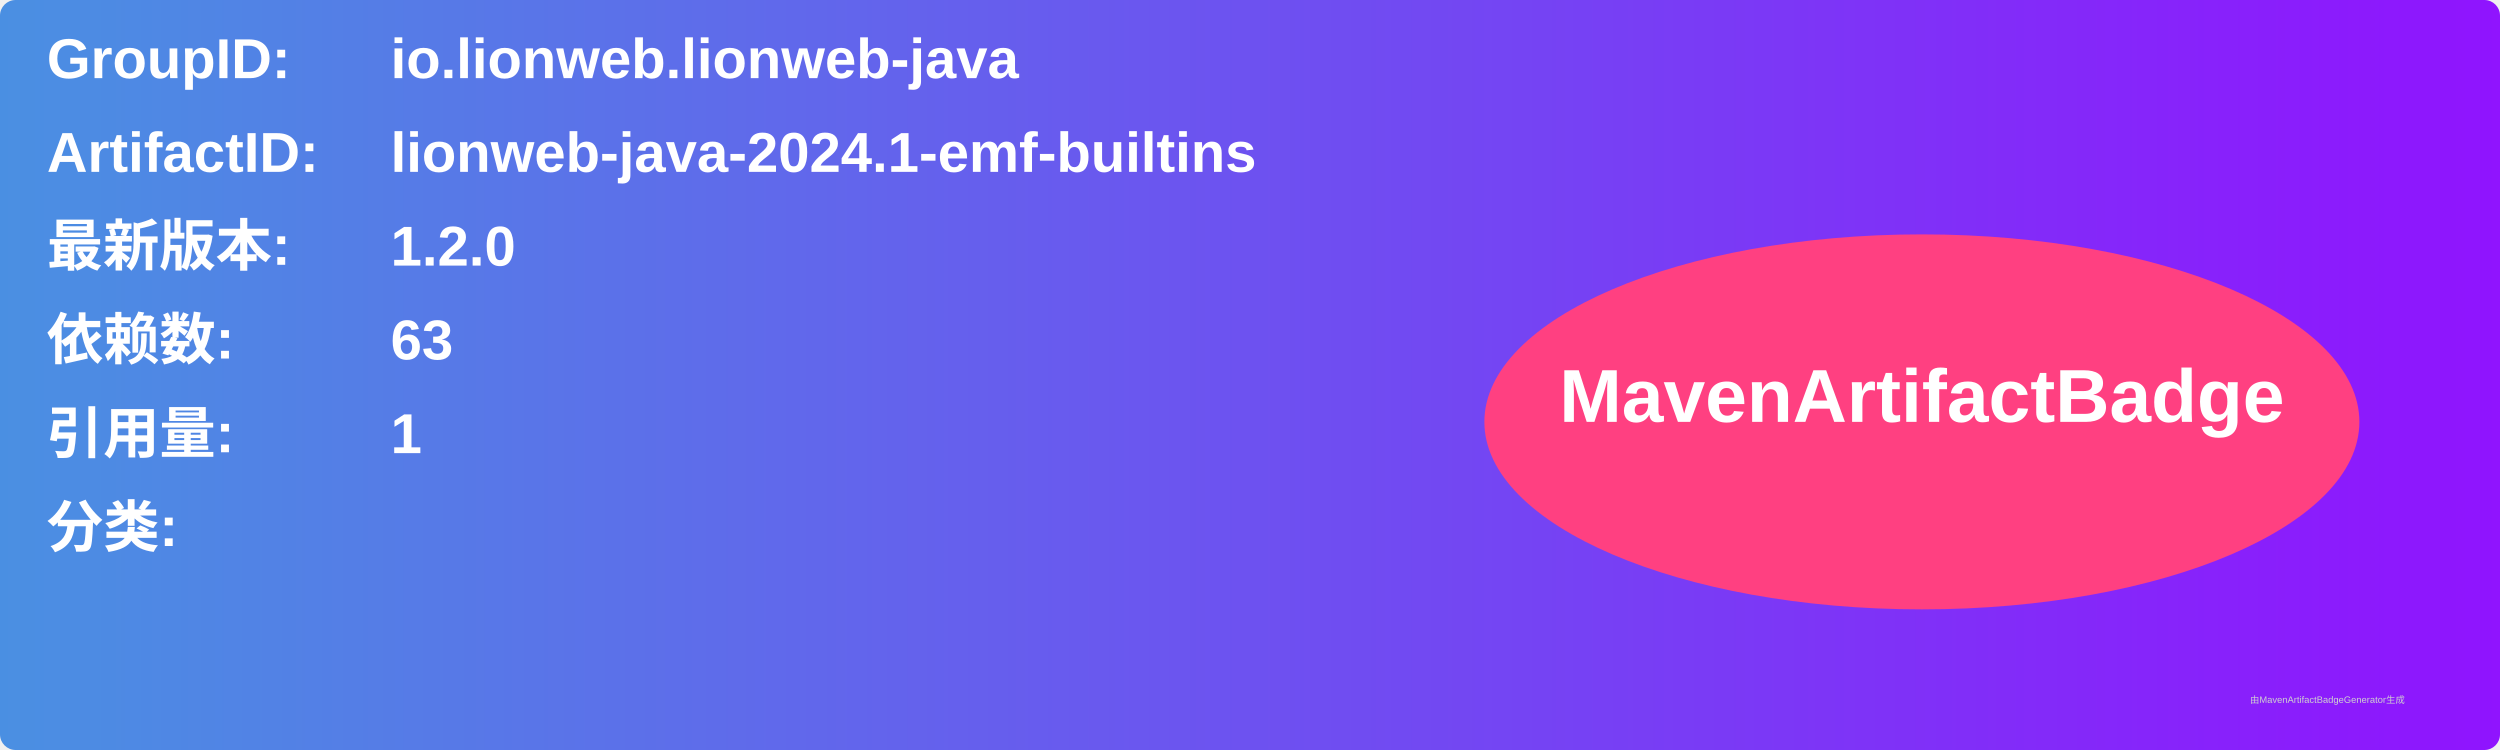
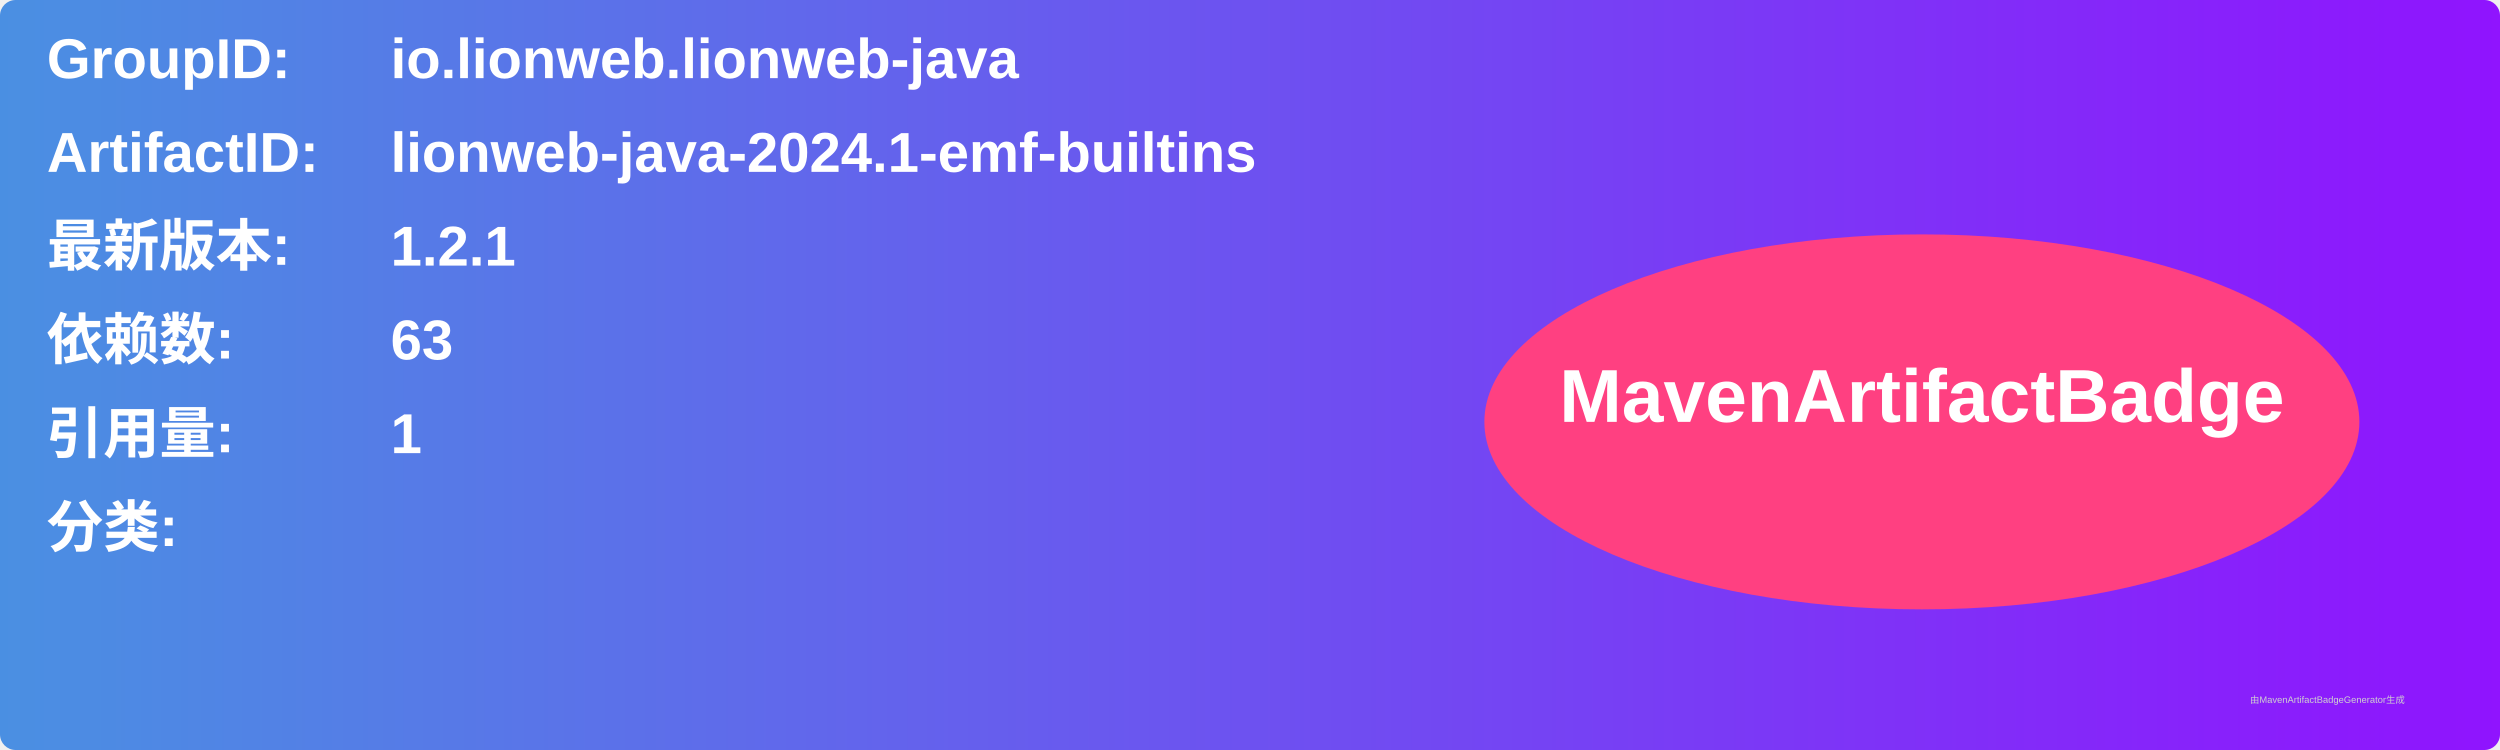
<svg xmlns="http://www.w3.org/2000/svg" width="800" height="240" viewBox="0 0 800 240">
  <linearGradient id="grad" x1="0%" y1="0%" x2="100%" y2="0%">
    <stop offset="0%" stop-color="#4a90e2" />
    <stop offset="100%" stop-color="#9013fe" />
  </linearGradient>
  <rect width="100%" height="100%" rx="5" ry="5" fill="url(#grad)" />
  <g transform="translate(15, 15)">
    <text x="0" y="10" font-family="Arial" font-size="18" fill="white" font-weight="bold" width="260">GroupID:</text>
    <text x="110" y="10" font-family="Arial" font-size="18" fill="white" font-weight="bold" width="460">io.lionweb.lionweb-java</text>
    <text x="0" y="40" font-family="Arial" font-size="18" fill="white" font-weight="bold" width="260">ArtifactID:</text>
    <text x="110" y="40" font-family="Arial" font-size="18" fill="white" font-weight="bold" width="460">lionweb-java-2024.1-emf-builtins</text>
    <text x="0" y="70" font-family="Arial" font-size="18" fill="white" font-weight="bold">最新版本:</text>
    <text x="110" y="70" font-family="Arial" font-size="18" fill="white" font-weight="bold">
-       <tspan font-weight="bold">1.2.0</tspan>
+       <tspan font-weight="bold">1.2.1</tspan>
    </text>
    <text x="0" y="100" font-family="Arial" font-size="18" fill="white" font-weight="bold">依赖数: </text>
    <text x="110" y="100" font-family="Arial" font-size="18" fill="white">
      <tspan font-weight="bold">63</tspan>
    </text>
    <text x="0" y="130" font-family="Arial" font-size="18" fill="white" font-weight="bold">引用量: </text>
    <text x="110" y="130" font-family="Arial" font-size="18" fill="white">
      <tspan font-weight="bold">1</tspan>
    </text>
    <text x="0" y="160" font-family="Arial" font-size="18" fill="white" font-weight="bold">分类:</text>
    <text x="10" y="190" font-family="Arial" font-size="10" fill="white">
      <tspan font-weight="bold" />
    </text>
    <ellipse cx="600" cy="120" rx="140" ry="60" fill="#ff4081" />
    <text x="600" y="120" text-anchor="middle" font-family="Arial" font-size="24" fill="white" font-weight="bold">MavenArtifactBadge</text>
  </g>
  <text x="720" y="225" font-family="Arial" font-size="3" fill="#d0d0d0">由MavenArtifactBadgeGenerator生成</text>
</svg>
